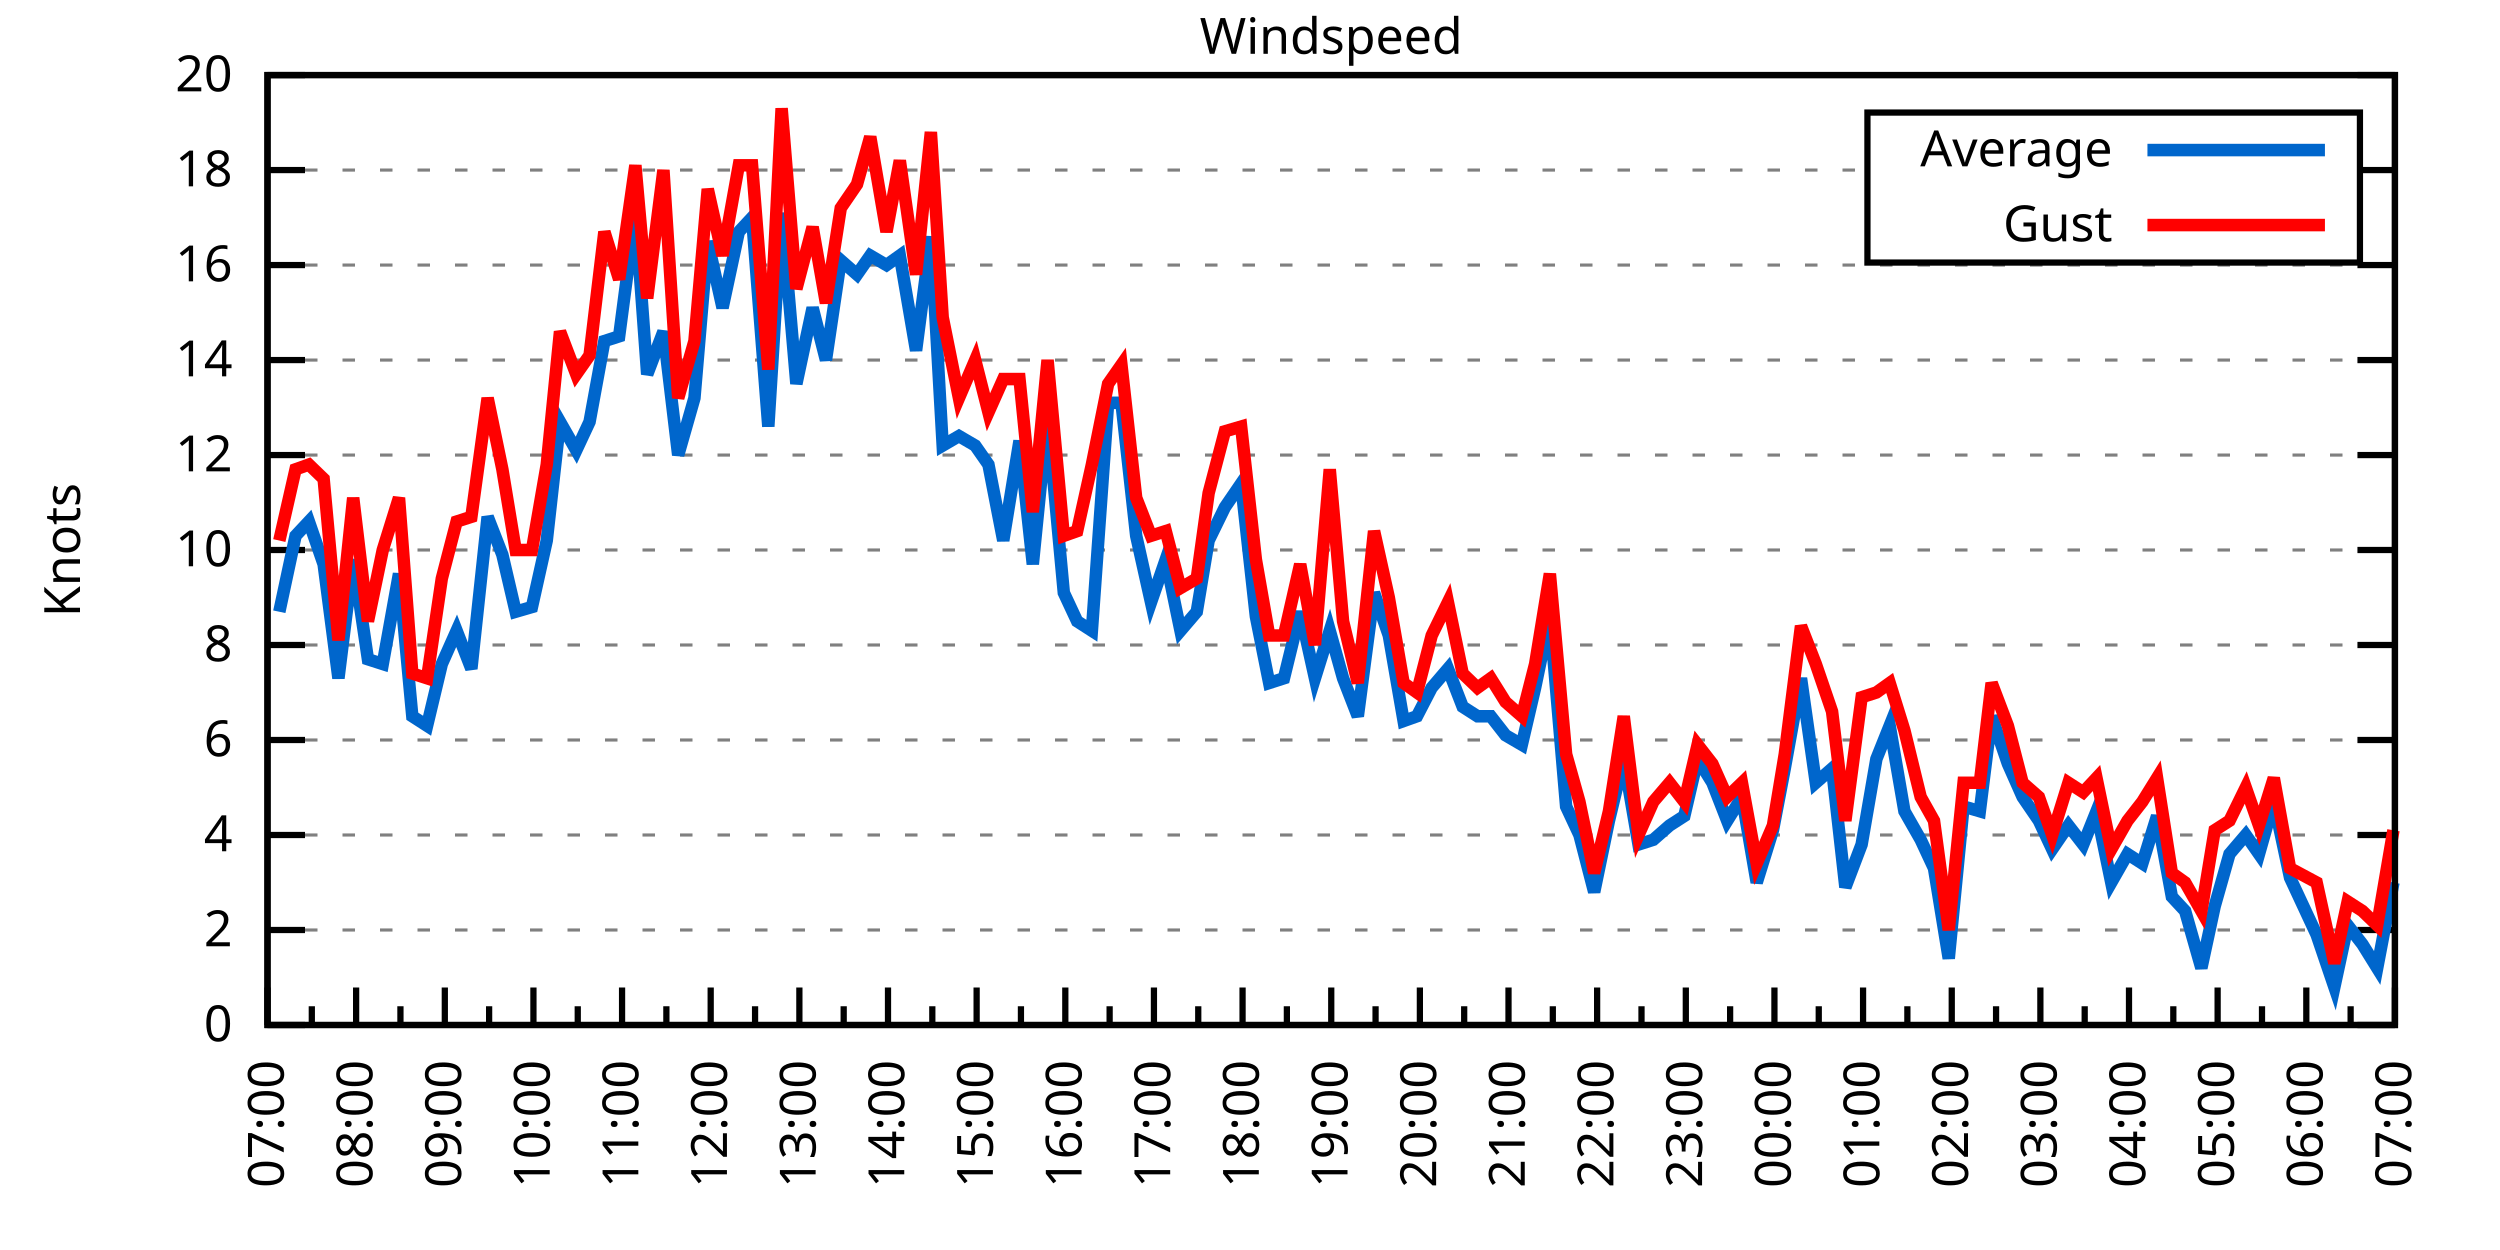
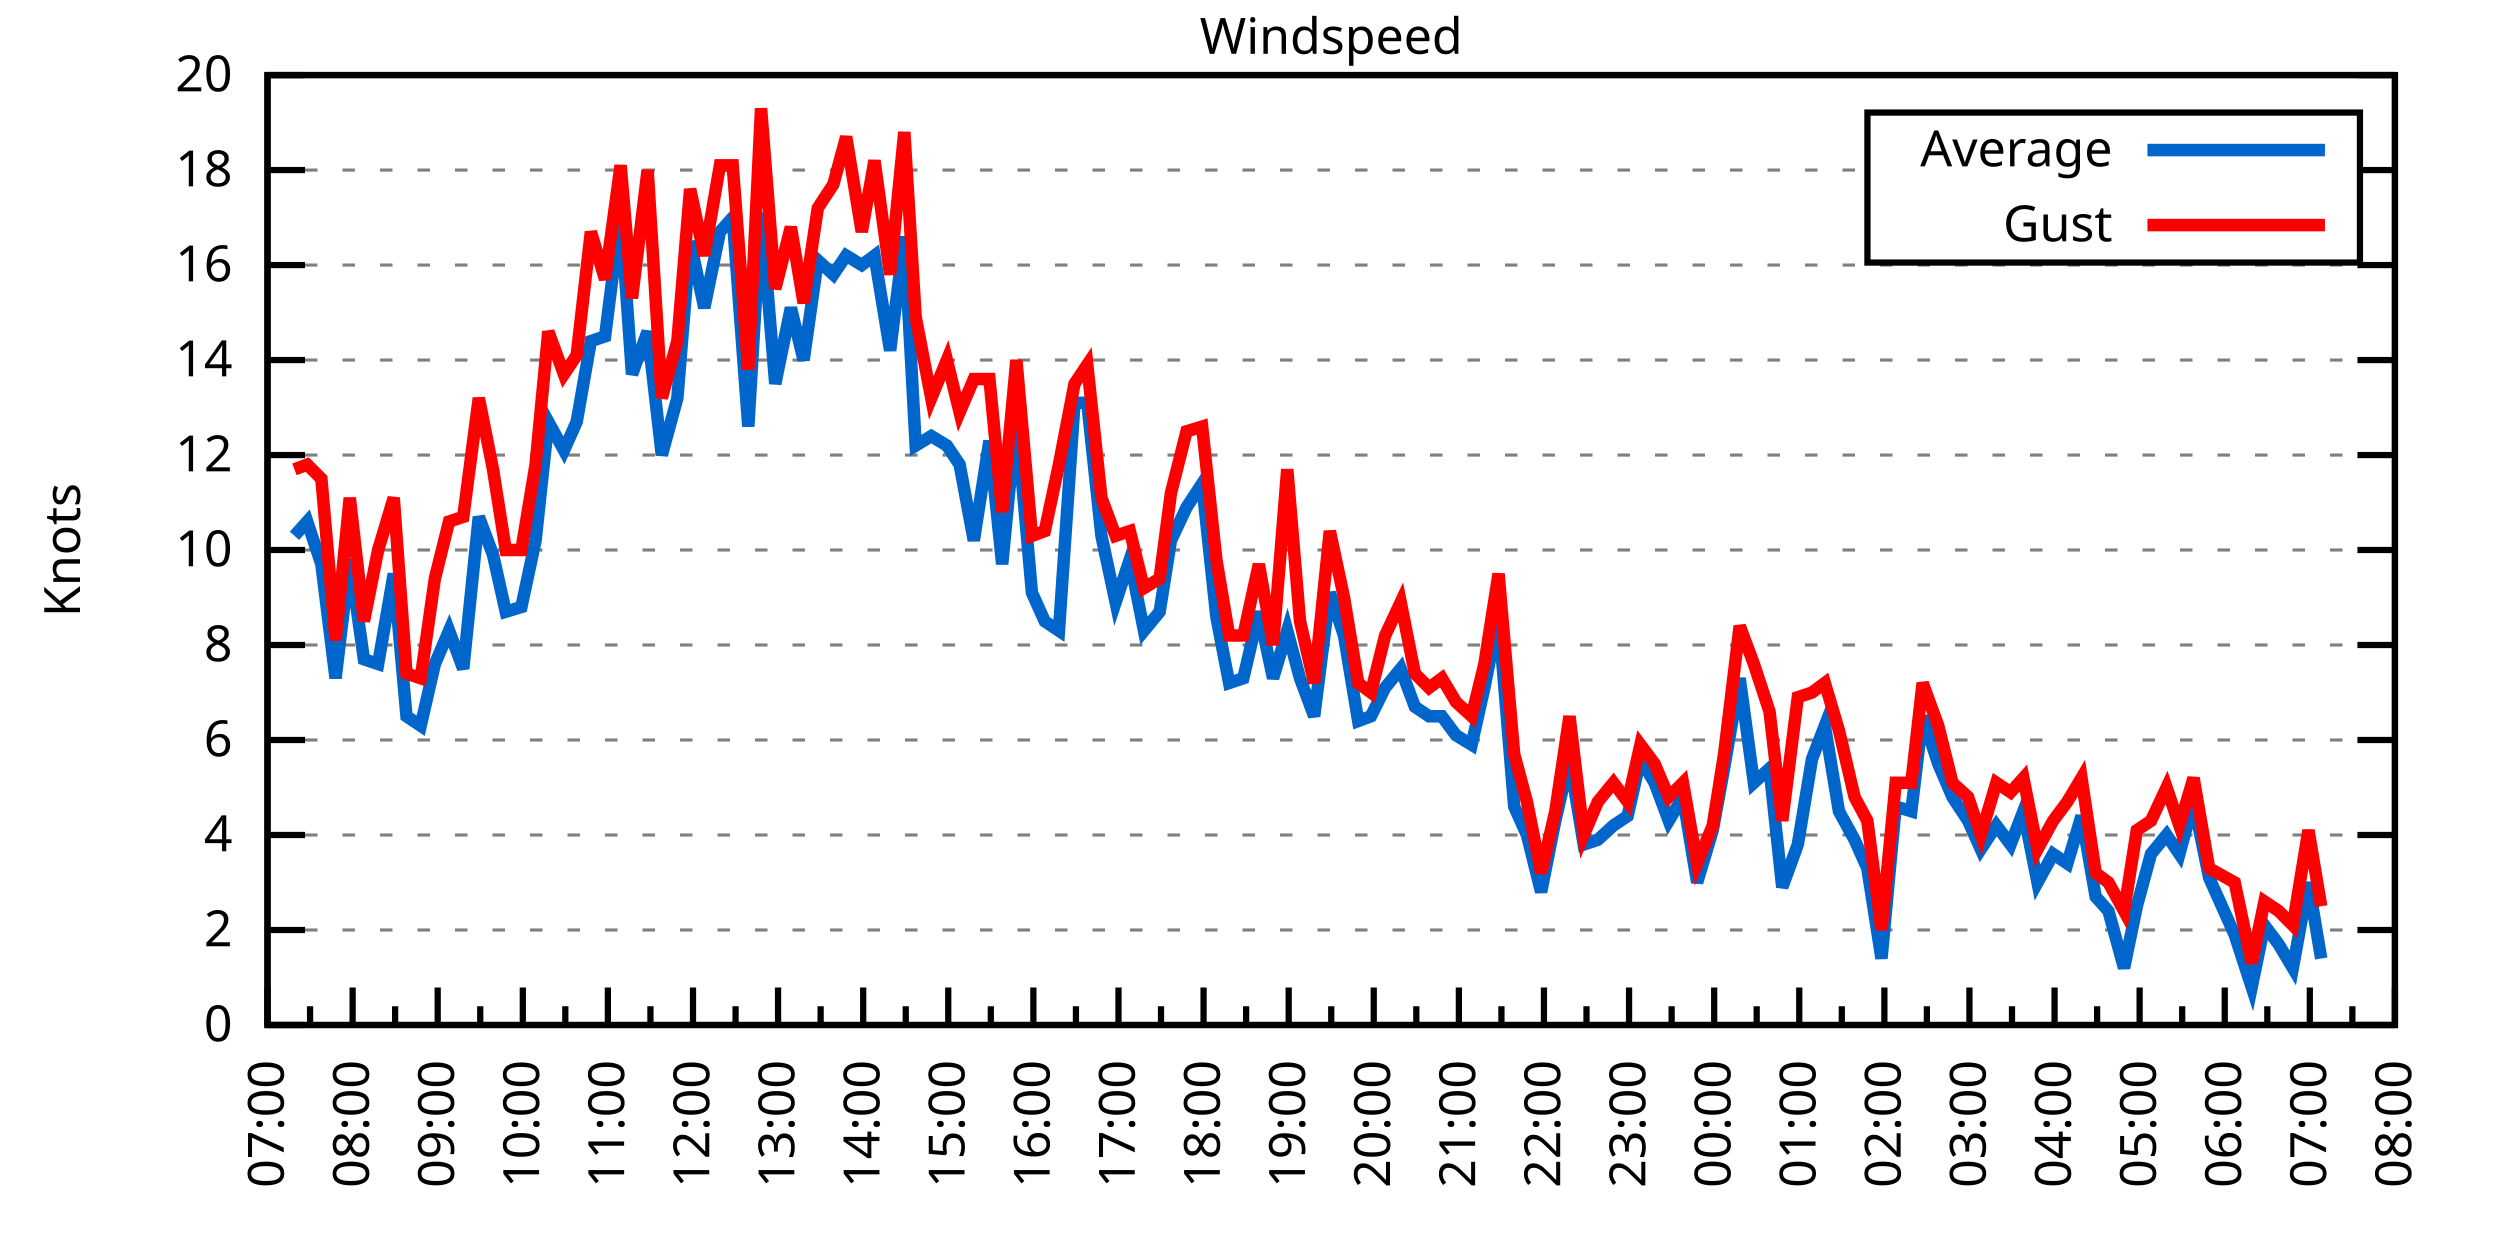
<svg xmlns="http://www.w3.org/2000/svg" xmlns:xlink="http://www.w3.org/1999/xlink" width="400" height="200" viewBox="0 0 400 200">
  <g id="gnuplot_canvas">
    <rect x="0" y="0" width="400" height="200" fill="none" />
    <defs>
      <circle id="gpDot" r="0.5" stroke-width="0.5" stroke="currentColor" />
      <path id="gpPt0" stroke-width="0.333" stroke="currentColor" d="M-1,0 h2 M0,-1 v2" />
      <path id="gpPt1" stroke-width="0.333" stroke="currentColor" d="M-1,-1 L1,1 M1,-1 L-1,1" />
      <path id="gpPt2" stroke-width="0.333" stroke="currentColor" d="M-1,0 L1,0 M0,-1 L0,1 M-1,-1 L1,1 M-1,1 L1,-1" />
      <rect id="gpPt3" stroke-width="0.333" stroke="currentColor" x="-1" y="-1" width="2" height="2" />
      <rect id="gpPt4" stroke-width="0.333" stroke="currentColor" fill="currentColor" x="-1" y="-1" width="2" height="2" />
      <circle id="gpPt5" stroke-width="0.333" stroke="currentColor" cx="0" cy="0" r="1" />
      <use xlink:href="#gpPt5" id="gpPt6" fill="currentColor" stroke="none" />
      <path id="gpPt7" stroke-width="0.333" stroke="currentColor" d="M0,-1.33 L-1.33,0.67 L1.33,0.67 z" />
      <use xlink:href="#gpPt7" id="gpPt8" fill="currentColor" stroke="none" />
      <use xlink:href="#gpPt7" id="gpPt9" stroke="currentColor" transform="rotate(180)" />
      <use xlink:href="#gpPt9" id="gpPt10" fill="currentColor" stroke="none" />
      <use xlink:href="#gpPt3" id="gpPt11" stroke="currentColor" transform="rotate(45)" />
      <use xlink:href="#gpPt11" id="gpPt12" fill="currentColor" stroke="none" />
      <path id="gpPt13" stroke-width="0.333" stroke="currentColor" d="M0,1.330 L1.265,0.411 L0.782,-1.067 L-0.782,-1.076 L-1.265,0.411 z" />
      <use xlink:href="#gpPt13" id="gpPt14" fill="currentColor" stroke="none" />
      <filter id="textbox" filterUnits="objectBoundingBox" x="0" y="0" height="1" width="1">
        <feFlood flood-color="white" flood-opacity="1" result="bgnd" />
        <feComposite in="SourceGraphic" in2="bgnd" operator="atop" />
      </filter>
      <filter id="greybox" filterUnits="objectBoundingBox" x="0" y="0" height="1" width="1">
        <feFlood flood-color="lightgrey" flood-opacity="1" result="grey" />
        <feComposite in="SourceGraphic" in2="grey" operator="atop" />
      </filter>
    </defs>
    <g fill="none" color="white" stroke="currentColor" stroke-width="1.00" stroke-linecap="butt" stroke-linejoin="miter">
</g>
    <g fill="none" color="black" stroke="currentColor" stroke-width="1.00" stroke-linecap="butt" stroke-linejoin="miter">
      <g stroke="none" shape-rendering="crispEdges">
        <polygon fill="rgb(255, 255, 255)" points="42.80,164.00 383.18,164.00 383.18,12.02 42.80,12.02 " />
      </g>
    </g>
    <g fill="none" color="black" stroke="currentColor" stroke-width="1.00" stroke-linecap="butt" stroke-linejoin="miter">
</g>
    <g fill="none" color="black" stroke="black" stroke-width="0.50" stroke-linecap="butt" stroke-linejoin="miter">
</g>
    <g fill="none" color="gray" stroke="currentColor" stroke-width="0.50" stroke-linecap="butt" stroke-linejoin="miter">
      <path stroke="gray" stroke-dasharray="2,4" class="gridline" d="M42.80,164.00 L383.19,164.00  " />
    </g>
    <g fill="none" color="gray" stroke="gray" stroke-width="1.00" stroke-linecap="butt" stroke-linejoin="miter">
</g>
    <g fill="none" color="black" stroke="currentColor" stroke-width="1.00" stroke-linecap="butt" stroke-linejoin="miter">
      <path stroke="black" d="M42.80,164.00 L48.80,164.00 M383.19,164.00 L377.19,164.00  " />
      <g transform="translate(37.20,166.60)" stroke="none" fill="black" font-family="Sans" font-size="8.00" text-anchor="end">
        <text>
          <tspan font-family="Sans"> 0</tspan>
        </text>
      </g>
    </g>
    <g fill="none" color="black" stroke="currentColor" stroke-width="1.00" stroke-linecap="butt" stroke-linejoin="miter">
</g>
    <g fill="none" color="black" stroke="black" stroke-width="0.50" stroke-linecap="butt" stroke-linejoin="miter">
</g>
    <g fill="none" color="gray" stroke="currentColor" stroke-width="0.50" stroke-linecap="butt" stroke-linejoin="miter">
      <path stroke="gray" stroke-dasharray="2,4" class="gridline" d="M42.80,148.80 L383.19,148.80  " />
    </g>
    <g fill="none" color="gray" stroke="gray" stroke-width="1.00" stroke-linecap="butt" stroke-linejoin="miter">
</g>
    <g fill="none" color="black" stroke="currentColor" stroke-width="1.00" stroke-linecap="butt" stroke-linejoin="miter">
      <path stroke="black" d="M42.80,148.80 L48.80,148.80 M383.19,148.80 L377.19,148.80  " />
      <g transform="translate(37.20,151.40)" stroke="none" fill="black" font-family="Sans" font-size="8.00" text-anchor="end">
        <text>
          <tspan font-family="Sans"> 2</tspan>
        </text>
      </g>
    </g>
    <g fill="none" color="black" stroke="currentColor" stroke-width="1.00" stroke-linecap="butt" stroke-linejoin="miter">
</g>
    <g fill="none" color="black" stroke="black" stroke-width="0.50" stroke-linecap="butt" stroke-linejoin="miter">
</g>
    <g fill="none" color="gray" stroke="currentColor" stroke-width="0.50" stroke-linecap="butt" stroke-linejoin="miter">
      <path stroke="gray" stroke-dasharray="2,4" class="gridline" d="M42.80,133.60 L383.19,133.60  " />
    </g>
    <g fill="none" color="gray" stroke="gray" stroke-width="1.00" stroke-linecap="butt" stroke-linejoin="miter">
</g>
    <g fill="none" color="black" stroke="currentColor" stroke-width="1.00" stroke-linecap="butt" stroke-linejoin="miter">
      <path stroke="black" d="M42.80,133.60 L48.80,133.60 M383.19,133.60 L377.19,133.60  " />
      <g transform="translate(37.20,136.20)" stroke="none" fill="black" font-family="Sans" font-size="8.00" text-anchor="end">
        <text>
          <tspan font-family="Sans"> 4</tspan>
        </text>
      </g>
    </g>
    <g fill="none" color="black" stroke="currentColor" stroke-width="1.00" stroke-linecap="butt" stroke-linejoin="miter">
</g>
    <g fill="none" color="black" stroke="black" stroke-width="0.50" stroke-linecap="butt" stroke-linejoin="miter">
</g>
    <g fill="none" color="gray" stroke="currentColor" stroke-width="0.50" stroke-linecap="butt" stroke-linejoin="miter">
      <path stroke="gray" stroke-dasharray="2,4" class="gridline" d="M42.80,118.40 L383.19,118.40  " />
    </g>
    <g fill="none" color="gray" stroke="gray" stroke-width="1.00" stroke-linecap="butt" stroke-linejoin="miter">
</g>
    <g fill="none" color="black" stroke="currentColor" stroke-width="1.00" stroke-linecap="butt" stroke-linejoin="miter">
      <path stroke="black" d="M42.80,118.40 L48.80,118.40 M383.19,118.40 L377.19,118.40  " />
      <g transform="translate(37.20,121.00)" stroke="none" fill="black" font-family="Sans" font-size="8.00" text-anchor="end">
        <text>
          <tspan font-family="Sans"> 6</tspan>
        </text>
      </g>
    </g>
    <g fill="none" color="black" stroke="currentColor" stroke-width="1.00" stroke-linecap="butt" stroke-linejoin="miter">
</g>
    <g fill="none" color="black" stroke="black" stroke-width="0.50" stroke-linecap="butt" stroke-linejoin="miter">
</g>
    <g fill="none" color="gray" stroke="currentColor" stroke-width="0.50" stroke-linecap="butt" stroke-linejoin="miter">
      <path stroke="gray" stroke-dasharray="2,4" class="gridline" d="M42.80,103.20 L383.19,103.20  " />
    </g>
    <g fill="none" color="gray" stroke="gray" stroke-width="1.00" stroke-linecap="butt" stroke-linejoin="miter">
</g>
    <g fill="none" color="black" stroke="currentColor" stroke-width="1.00" stroke-linecap="butt" stroke-linejoin="miter">
      <path stroke="black" d="M42.80,103.20 L48.80,103.20 M383.19,103.20 L377.19,103.20  " />
      <g transform="translate(37.20,105.80)" stroke="none" fill="black" font-family="Sans" font-size="8.00" text-anchor="end">
        <text>
          <tspan font-family="Sans"> 8</tspan>
        </text>
      </g>
    </g>
    <g fill="none" color="black" stroke="currentColor" stroke-width="1.00" stroke-linecap="butt" stroke-linejoin="miter">
</g>
    <g fill="none" color="black" stroke="black" stroke-width="0.50" stroke-linecap="butt" stroke-linejoin="miter">
</g>
    <g fill="none" color="gray" stroke="currentColor" stroke-width="0.50" stroke-linecap="butt" stroke-linejoin="miter">
      <path stroke="gray" stroke-dasharray="2,4" class="gridline" d="M42.80,88.00 L383.19,88.00  " />
    </g>
    <g fill="none" color="gray" stroke="gray" stroke-width="1.00" stroke-linecap="butt" stroke-linejoin="miter">
</g>
    <g fill="none" color="black" stroke="currentColor" stroke-width="1.00" stroke-linecap="butt" stroke-linejoin="miter">
      <path stroke="black" d="M42.80,88.00 L48.80,88.00 M383.19,88.00 L377.19,88.00  " />
      <g transform="translate(37.20,90.60)" stroke="none" fill="black" font-family="Sans" font-size="8.00" text-anchor="end">
        <text>
          <tspan font-family="Sans"> 10</tspan>
        </text>
      </g>
    </g>
    <g fill="none" color="black" stroke="currentColor" stroke-width="1.00" stroke-linecap="butt" stroke-linejoin="miter">
</g>
    <g fill="none" color="black" stroke="black" stroke-width="0.50" stroke-linecap="butt" stroke-linejoin="miter">
</g>
    <g fill="none" color="gray" stroke="currentColor" stroke-width="0.50" stroke-linecap="butt" stroke-linejoin="miter">
      <path stroke="gray" stroke-dasharray="2,4" class="gridline" d="M42.80,72.81 L383.19,72.81  " />
    </g>
    <g fill="none" color="gray" stroke="gray" stroke-width="1.00" stroke-linecap="butt" stroke-linejoin="miter">
</g>
    <g fill="none" color="black" stroke="currentColor" stroke-width="1.00" stroke-linecap="butt" stroke-linejoin="miter">
      <path stroke="black" d="M42.80,72.81 L48.80,72.81 M383.19,72.81 L377.19,72.81  " />
      <g transform="translate(37.20,75.41)" stroke="none" fill="black" font-family="Sans" font-size="8.00" text-anchor="end">
        <text>
          <tspan font-family="Sans"> 12</tspan>
        </text>
      </g>
    </g>
    <g fill="none" color="black" stroke="currentColor" stroke-width="1.00" stroke-linecap="butt" stroke-linejoin="miter">
</g>
    <g fill="none" color="black" stroke="black" stroke-width="0.50" stroke-linecap="butt" stroke-linejoin="miter">
</g>
    <g fill="none" color="gray" stroke="currentColor" stroke-width="0.50" stroke-linecap="butt" stroke-linejoin="miter">
      <path stroke="gray" stroke-dasharray="2,4" class="gridline" d="M42.80,57.61 L383.19,57.61  " />
    </g>
    <g fill="none" color="gray" stroke="gray" stroke-width="1.00" stroke-linecap="butt" stroke-linejoin="miter">
</g>
    <g fill="none" color="black" stroke="currentColor" stroke-width="1.00" stroke-linecap="butt" stroke-linejoin="miter">
      <path stroke="black" d="M42.80,57.61 L48.80,57.61 M383.19,57.61 L377.19,57.61  " />
      <g transform="translate(37.20,60.21)" stroke="none" fill="black" font-family="Sans" font-size="8.00" text-anchor="end">
        <text>
          <tspan font-family="Sans"> 14</tspan>
        </text>
      </g>
    </g>
    <g fill="none" color="black" stroke="currentColor" stroke-width="1.00" stroke-linecap="butt" stroke-linejoin="miter">
</g>
    <g fill="none" color="black" stroke="black" stroke-width="0.50" stroke-linecap="butt" stroke-linejoin="miter">
</g>
    <g fill="none" color="gray" stroke="currentColor" stroke-width="0.50" stroke-linecap="butt" stroke-linejoin="miter">
      <path stroke="gray" stroke-dasharray="2,4" class="gridline" d="M42.80,42.41 L383.19,42.41  " />
    </g>
    <g fill="none" color="gray" stroke="gray" stroke-width="1.00" stroke-linecap="butt" stroke-linejoin="miter">
</g>
    <g fill="none" color="black" stroke="currentColor" stroke-width="1.00" stroke-linecap="butt" stroke-linejoin="miter">
      <path stroke="black" d="M42.80,42.41 L48.80,42.41 M383.19,42.41 L377.19,42.41  " />
      <g transform="translate(37.20,45.01)" stroke="none" fill="black" font-family="Sans" font-size="8.00" text-anchor="end">
        <text>
          <tspan font-family="Sans"> 16</tspan>
        </text>
      </g>
    </g>
    <g fill="none" color="black" stroke="currentColor" stroke-width="1.00" stroke-linecap="butt" stroke-linejoin="miter">
</g>
    <g fill="none" color="black" stroke="black" stroke-width="0.50" stroke-linecap="butt" stroke-linejoin="miter">
</g>
    <g fill="none" color="gray" stroke="currentColor" stroke-width="0.50" stroke-linecap="butt" stroke-linejoin="miter">
      <path stroke="gray" stroke-dasharray="2,4" class="gridline" d="M42.80,27.21 L298.79,27.21 M377.59,27.21 L383.19,27.21  " />
    </g>
    <g fill="none" color="gray" stroke="gray" stroke-width="1.00" stroke-linecap="butt" stroke-linejoin="miter">
</g>
    <g fill="none" color="black" stroke="currentColor" stroke-width="1.00" stroke-linecap="butt" stroke-linejoin="miter">
      <path stroke="black" d="M42.80,27.21 L48.80,27.21 M383.19,27.21 L377.19,27.21  " />
      <g transform="translate(37.20,29.81)" stroke="none" fill="black" font-family="Sans" font-size="8.00" text-anchor="end">
        <text>
          <tspan font-family="Sans"> 18</tspan>
        </text>
      </g>
    </g>
    <g fill="none" color="black" stroke="currentColor" stroke-width="1.00" stroke-linecap="butt" stroke-linejoin="miter">
</g>
    <g fill="none" color="black" stroke="black" stroke-width="0.50" stroke-linecap="butt" stroke-linejoin="miter">
</g>
    <g fill="none" color="gray" stroke="currentColor" stroke-width="0.50" stroke-linecap="butt" stroke-linejoin="miter">
      <path stroke="gray" stroke-dasharray="2,4" class="gridline" d="M42.80,12.01 L383.19,12.01  " />
    </g>
    <g fill="none" color="gray" stroke="gray" stroke-width="1.00" stroke-linecap="butt" stroke-linejoin="miter">
</g>
    <g fill="none" color="black" stroke="currentColor" stroke-width="1.00" stroke-linecap="butt" stroke-linejoin="miter">
      <path stroke="black" d="M42.80,12.01 L48.80,12.01 M383.19,12.01 L377.19,12.01  " />
      <g transform="translate(37.20,14.61)" stroke="none" fill="black" font-family="Sans" font-size="8.00" text-anchor="end">
        <text>
          <tspan font-family="Sans"> 20</tspan>
        </text>
      </g>
    </g>
    <g fill="none" color="black" stroke="currentColor" stroke-width="1.00" stroke-linecap="butt" stroke-linejoin="miter">
      <path stroke="black" d="M42.80,164.00 L42.80,158.00  " />
      <g transform="translate(45.40,169.60) rotate(270)" stroke="none" fill="black" font-family="Sans" font-size="8.00" text-anchor="end">
        <text>
          <tspan font-family="Sans">07:00</tspan>
        </text>
      </g>
    </g>
    <g fill="none" color="black" stroke="currentColor" stroke-width="1.00" stroke-linecap="butt" stroke-linejoin="miter">
-       <path stroke="black" d="M49.89,164.00 L49.89,161.00 M56.98,164.00 L56.98,158.00  " />
-       <g transform="translate(59.58,169.60) rotate(270)" stroke="none" fill="black" font-family="Sans" font-size="8.00" text-anchor="end">
+       <path stroke="black" d="M49.61,164.00 L49.61,161.00 M56.42,164.00 L56.42,158.00  " />
+       <g transform="translate(59.02,169.60) rotate(270)" stroke="none" fill="black" font-family="Sans" font-size="8.00" text-anchor="end">
        <text>
          <tspan font-family="Sans">08:00</tspan>
        </text>
      </g>
    </g>
    <g fill="none" color="black" stroke="currentColor" stroke-width="1.00" stroke-linecap="butt" stroke-linejoin="miter">
-       <path stroke="black" d="M64.07,164.00 L64.07,161.00 M71.17,164.00 L71.17,158.00  " />
-       <g transform="translate(73.77,169.60) rotate(270)" stroke="none" fill="black" font-family="Sans" font-size="8.00" text-anchor="end">
+       <path stroke="black" d="M63.22,164.00 L63.22,161.00 M70.03,164.00 L70.03,158.00  " />
+       <g transform="translate(72.63,169.60) rotate(270)" stroke="none" fill="black" font-family="Sans" font-size="8.00" text-anchor="end">
        <text>
          <tspan font-family="Sans">09:00</tspan>
        </text>
      </g>
    </g>
    <g fill="none" color="black" stroke="currentColor" stroke-width="1.00" stroke-linecap="butt" stroke-linejoin="miter">
-       <path stroke="black" d="M78.26,164.00 L78.26,161.00 M85.35,164.00 L85.35,158.00  " />
-       <g transform="translate(87.95,169.60) rotate(270)" stroke="none" fill="black" font-family="Sans" font-size="8.00" text-anchor="end">
+       <path stroke="black" d="M76.84,164.00 L76.84,161.00 M83.65,164.00 L83.65,158.00  " />
+       <g transform="translate(86.25,169.60) rotate(270)" stroke="none" fill="black" font-family="Sans" font-size="8.00" text-anchor="end">
        <text>
          <tspan font-family="Sans">10:00</tspan>
        </text>
      </g>
    </g>
    <g fill="none" color="black" stroke="currentColor" stroke-width="1.00" stroke-linecap="butt" stroke-linejoin="miter">
-       <path stroke="black" d="M92.44,164.00 L92.44,161.00 M99.53,164.00 L99.53,158.00  " />
-       <g transform="translate(102.13,169.60) rotate(270)" stroke="none" fill="black" font-family="Sans" font-size="8.00" text-anchor="end">
+       <path stroke="black" d="M90.45,164.00 L90.45,161.00 M97.26,164.00 L97.26,158.00  " />
+       <g transform="translate(99.86,169.60) rotate(270)" stroke="none" fill="black" font-family="Sans" font-size="8.00" text-anchor="end">
        <text>
          <tspan font-family="Sans">11:00</tspan>
        </text>
      </g>
    </g>
    <g fill="none" color="black" stroke="currentColor" stroke-width="1.00" stroke-linecap="butt" stroke-linejoin="miter">
-       <path stroke="black" d="M106.62,164.00 L106.62,161.00 M113.71,164.00 L113.71,158.00  " />
-       <g transform="translate(116.31,169.60) rotate(270)" stroke="none" fill="black" font-family="Sans" font-size="8.00" text-anchor="end">
+       <path stroke="black" d="M104.07,164.00 L104.07,161.00 M110.88,164.00 L110.88,158.00  " />
+       <g transform="translate(113.48,169.60) rotate(270)" stroke="none" fill="black" font-family="Sans" font-size="8.00" text-anchor="end">
        <text>
          <tspan font-family="Sans">12:00</tspan>
        </text>
      </g>
    </g>
    <g fill="none" color="black" stroke="currentColor" stroke-width="1.00" stroke-linecap="butt" stroke-linejoin="miter">
-       <path stroke="black" d="M120.81,164.00 L120.81,161.00 M127.90,164.00 L127.90,158.00  " />
-       <g transform="translate(130.50,169.60) rotate(270)" stroke="none" fill="black" font-family="Sans" font-size="8.00" text-anchor="end">
+       <path stroke="black" d="M117.69,164.00 L117.69,161.00 M124.49,164.00 L124.49,158.00  " />
+       <g transform="translate(127.09,169.60) rotate(270)" stroke="none" fill="black" font-family="Sans" font-size="8.00" text-anchor="end">
        <text>
          <tspan font-family="Sans">13:00</tspan>
        </text>
      </g>
    </g>
    <g fill="none" color="black" stroke="currentColor" stroke-width="1.00" stroke-linecap="butt" stroke-linejoin="miter">
-       <path stroke="black" d="M134.99,164.00 L134.99,161.00 M142.08,164.00 L142.08,158.00  " />
-       <g transform="translate(144.68,169.60) rotate(270)" stroke="none" fill="black" font-family="Sans" font-size="8.00" text-anchor="end">
+       <path stroke="black" d="M131.30,164.00 L131.30,161.00 M138.11,164.00 L138.11,158.00  " />
+       <g transform="translate(140.71,169.60) rotate(270)" stroke="none" fill="black" font-family="Sans" font-size="8.00" text-anchor="end">
        <text>
          <tspan font-family="Sans">14:00</tspan>
        </text>
      </g>
    </g>
    <g fill="none" color="black" stroke="currentColor" stroke-width="1.00" stroke-linecap="butt" stroke-linejoin="miter">
-       <path stroke="black" d="M149.17,164.00 L149.17,161.00 M156.26,164.00 L156.26,158.00  " />
-       <g transform="translate(158.86,169.60) rotate(270)" stroke="none" fill="black" font-family="Sans" font-size="8.00" text-anchor="end">
+       <path stroke="black" d="M144.92,164.00 L144.92,161.00 M151.72,164.00 L151.72,158.00  " />
+       <g transform="translate(154.32,169.60) rotate(270)" stroke="none" fill="black" font-family="Sans" font-size="8.00" text-anchor="end">
        <text>
          <tspan font-family="Sans">15:00</tspan>
        </text>
      </g>
    </g>
    <g fill="none" color="black" stroke="currentColor" stroke-width="1.00" stroke-linecap="butt" stroke-linejoin="miter">
-       <path stroke="black" d="M163.35,164.00 L163.35,161.00 M170.45,164.00 L170.45,158.00  " />
-       <g transform="translate(173.05,169.60) rotate(270)" stroke="none" fill="black" font-family="Sans" font-size="8.00" text-anchor="end">
+       <path stroke="black" d="M158.53,164.00 L158.53,161.00 M165.34,164.00 L165.34,158.00  " />
+       <g transform="translate(167.94,169.60) rotate(270)" stroke="none" fill="black" font-family="Sans" font-size="8.00" text-anchor="end">
        <text>
          <tspan font-family="Sans">16:00</tspan>
        </text>
      </g>
    </g>
    <g fill="none" color="black" stroke="currentColor" stroke-width="1.00" stroke-linecap="butt" stroke-linejoin="miter">
-       <path stroke="black" d="M177.54,164.00 L177.54,161.00 M184.63,164.00 L184.63,158.00  " />
-       <g transform="translate(187.23,169.60) rotate(270)" stroke="none" fill="black" font-family="Sans" font-size="8.00" text-anchor="end">
+       <path stroke="black" d="M172.15,164.00 L172.15,161.00 M178.96,164.00 L178.96,158.00  " />
+       <g transform="translate(181.56,169.60) rotate(270)" stroke="none" fill="black" font-family="Sans" font-size="8.00" text-anchor="end">
        <text>
          <tspan font-family="Sans">17:00</tspan>
        </text>
      </g>
    </g>
    <g fill="none" color="black" stroke="currentColor" stroke-width="1.00" stroke-linecap="butt" stroke-linejoin="miter">
-       <path stroke="black" d="M191.72,164.00 L191.72,161.00 M198.81,164.00 L198.81,158.00  " />
-       <g transform="translate(201.41,169.60) rotate(270)" stroke="none" fill="black" font-family="Sans" font-size="8.00" text-anchor="end">
+       <path stroke="black" d="M185.76,164.00 L185.76,161.00 M192.57,164.00 L192.57,158.00  " />
+       <g transform="translate(195.17,169.60) rotate(270)" stroke="none" fill="black" font-family="Sans" font-size="8.00" text-anchor="end">
        <text>
          <tspan font-family="Sans">18:00</tspan>
        </text>
      </g>
    </g>
    <g fill="none" color="black" stroke="currentColor" stroke-width="1.00" stroke-linecap="butt" stroke-linejoin="miter">
-       <path stroke="black" d="M205.90,164.00 L205.90,161.00 M213.00,164.00 L213.00,158.00  " />
-       <g transform="translate(215.60,169.60) rotate(270)" stroke="none" fill="black" font-family="Sans" font-size="8.00" text-anchor="end">
+       <path stroke="black" d="M199.38,164.00 L199.38,161.00 M206.19,164.00 L206.19,158.00  " />
+       <g transform="translate(208.79,169.60) rotate(270)" stroke="none" fill="black" font-family="Sans" font-size="8.00" text-anchor="end">
        <text>
          <tspan font-family="Sans">19:00</tspan>
        </text>
      </g>
    </g>
    <g fill="none" color="black" stroke="currentColor" stroke-width="1.00" stroke-linecap="butt" stroke-linejoin="miter">
-       <path stroke="black" d="M220.09,164.00 L220.09,161.00 M227.18,164.00 L227.18,158.00  " />
-       <g transform="translate(229.78,169.60) rotate(270)" stroke="none" fill="black" font-family="Sans" font-size="8.00" text-anchor="end">
+       <path stroke="black" d="M213.00,164.00 L213.00,161.00 M219.80,164.00 L219.80,158.00  " />
+       <g transform="translate(222.40,169.60) rotate(270)" stroke="none" fill="black" font-family="Sans" font-size="8.00" text-anchor="end">
        <text>
          <tspan font-family="Sans">20:00</tspan>
        </text>
      </g>
    </g>
    <g fill="none" color="black" stroke="currentColor" stroke-width="1.00" stroke-linecap="butt" stroke-linejoin="miter">
-       <path stroke="black" d="M234.27,164.00 L234.27,161.00 M241.36,164.00 L241.36,158.00  " />
-       <g transform="translate(243.96,169.60) rotate(270)" stroke="none" fill="black" font-family="Sans" font-size="8.00" text-anchor="end">
+       <path stroke="black" d="M226.61,164.00 L226.61,161.00 M233.42,164.00 L233.42,158.00  " />
+       <g transform="translate(236.02,169.60) rotate(270)" stroke="none" fill="black" font-family="Sans" font-size="8.00" text-anchor="end">
        <text>
          <tspan font-family="Sans">21:00</tspan>
        </text>
      </g>
    </g>
    <g fill="none" color="black" stroke="currentColor" stroke-width="1.00" stroke-linecap="butt" stroke-linejoin="miter">
-       <path stroke="black" d="M248.45,164.00 L248.45,161.00 M255.54,164.00 L255.54,158.00  " />
-       <g transform="translate(258.14,169.60) rotate(270)" stroke="none" fill="black" font-family="Sans" font-size="8.00" text-anchor="end">
+       <path stroke="black" d="M240.23,164.00 L240.23,161.00 M247.03,164.00 L247.03,158.00  " />
+       <g transform="translate(249.63,169.60) rotate(270)" stroke="none" fill="black" font-family="Sans" font-size="8.00" text-anchor="end">
        <text>
          <tspan font-family="Sans">22:00</tspan>
        </text>
      </g>
    </g>
    <g fill="none" color="black" stroke="currentColor" stroke-width="1.00" stroke-linecap="butt" stroke-linejoin="miter">
-       <path stroke="black" d="M262.64,164.00 L262.64,161.00 M269.73,164.00 L269.73,158.00  " />
-       <g transform="translate(272.33,169.60) rotate(270)" stroke="none" fill="black" font-family="Sans" font-size="8.00" text-anchor="end">
+       <path stroke="black" d="M253.84,164.00 L253.84,161.00 M260.65,164.00 L260.65,158.00  " />
+       <g transform="translate(263.25,169.60) rotate(270)" stroke="none" fill="black" font-family="Sans" font-size="8.00" text-anchor="end">
        <text>
          <tspan font-family="Sans">23:00</tspan>
        </text>
      </g>
    </g>
    <g fill="none" color="black" stroke="currentColor" stroke-width="1.00" stroke-linecap="butt" stroke-linejoin="miter">
-       <path stroke="black" d="M276.82,164.00 L276.82,161.00 M283.91,164.00 L283.91,158.00  " />
-       <g transform="translate(286.51,169.60) rotate(270)" stroke="none" fill="black" font-family="Sans" font-size="8.00" text-anchor="end">
+       <path stroke="black" d="M267.46,164.00 L267.46,161.00 M274.27,164.00 L274.27,158.00  " />
+       <g transform="translate(276.87,169.60) rotate(270)" stroke="none" fill="black" font-family="Sans" font-size="8.00" text-anchor="end">
        <text>
          <tspan font-family="Sans">00:00</tspan>
        </text>
      </g>
    </g>
    <g fill="none" color="black" stroke="currentColor" stroke-width="1.00" stroke-linecap="butt" stroke-linejoin="miter">
-       <path stroke="black" d="M291.00,164.00 L291.00,161.00 M298.09,164.00 L298.09,158.00  " />
-       <g transform="translate(300.69,169.60) rotate(270)" stroke="none" fill="black" font-family="Sans" font-size="8.00" text-anchor="end">
+       <path stroke="black" d="M281.07,164.00 L281.07,161.00 M287.88,164.00 L287.88,158.00  " />
+       <g transform="translate(290.48,169.60) rotate(270)" stroke="none" fill="black" font-family="Sans" font-size="8.00" text-anchor="end">
        <text>
          <tspan font-family="Sans">01:00</tspan>
        </text>
      </g>
    </g>
    <g fill="none" color="black" stroke="currentColor" stroke-width="1.00" stroke-linecap="butt" stroke-linejoin="miter">
-       <path stroke="black" d="M305.18,164.00 L305.18,161.00 M312.28,164.00 L312.28,158.00  " />
-       <g transform="translate(314.88,169.60) rotate(270)" stroke="none" fill="black" font-family="Sans" font-size="8.00" text-anchor="end">
+       <path stroke="black" d="M294.69,164.00 L294.69,161.00 M301.50,164.00 L301.50,158.00  " />
+       <g transform="translate(304.10,169.60) rotate(270)" stroke="none" fill="black" font-family="Sans" font-size="8.00" text-anchor="end">
        <text>
          <tspan font-family="Sans">02:00</tspan>
        </text>
      </g>
    </g>
    <g fill="none" color="black" stroke="currentColor" stroke-width="1.00" stroke-linecap="butt" stroke-linejoin="miter">
-       <path stroke="black" d="M319.37,164.00 L319.37,161.00 M326.46,164.00 L326.46,158.00  " />
-       <g transform="translate(329.06,169.60) rotate(270)" stroke="none" fill="black" font-family="Sans" font-size="8.00" text-anchor="end">
+       <path stroke="black" d="M308.30,164.00 L308.30,161.00 M315.11,164.00 L315.11,158.00  " />
+       <g transform="translate(317.71,169.60) rotate(270)" stroke="none" fill="black" font-family="Sans" font-size="8.00" text-anchor="end">
        <text>
          <tspan font-family="Sans">03:00</tspan>
        </text>
      </g>
    </g>
    <g fill="none" color="black" stroke="currentColor" stroke-width="1.00" stroke-linecap="butt" stroke-linejoin="miter">
-       <path stroke="black" d="M333.55,164.00 L333.55,161.00 M340.64,164.00 L340.64,158.00  " />
-       <g transform="translate(343.24,169.60) rotate(270)" stroke="none" fill="black" font-family="Sans" font-size="8.00" text-anchor="end">
+       <path stroke="black" d="M321.92,164.00 L321.92,161.00 M328.73,164.00 L328.73,158.00  " />
+       <g transform="translate(331.33,169.60) rotate(270)" stroke="none" fill="black" font-family="Sans" font-size="8.00" text-anchor="end">
        <text>
          <tspan font-family="Sans">04:00</tspan>
        </text>
      </g>
    </g>
    <g fill="none" color="black" stroke="currentColor" stroke-width="1.00" stroke-linecap="butt" stroke-linejoin="miter">
-       <path stroke="black" d="M347.73,164.00 L347.73,161.00 M354.82,164.00 L354.82,158.00  " />
-       <g transform="translate(357.42,169.60) rotate(270)" stroke="none" fill="black" font-family="Sans" font-size="8.00" text-anchor="end">
+       <path stroke="black" d="M335.54,164.00 L335.54,161.00 M342.34,164.00 L342.34,158.00  " />
+       <g transform="translate(344.94,169.60) rotate(270)" stroke="none" fill="black" font-family="Sans" font-size="8.00" text-anchor="end">
        <text>
          <tspan font-family="Sans">05:00</tspan>
        </text>
      </g>
    </g>
    <g fill="none" color="black" stroke="currentColor" stroke-width="1.00" stroke-linecap="butt" stroke-linejoin="miter">
-       <path stroke="black" d="M361.92,164.00 L361.92,161.00 M369.01,164.00 L369.01,158.00  " />
-       <g transform="translate(371.61,169.60) rotate(270)" stroke="none" fill="black" font-family="Sans" font-size="8.00" text-anchor="end">
+       <path stroke="black" d="M349.15,164.00 L349.15,161.00 M355.96,164.00 L355.96,158.00  " />
+       <g transform="translate(358.56,169.60) rotate(270)" stroke="none" fill="black" font-family="Sans" font-size="8.00" text-anchor="end">
        <text>
          <tspan font-family="Sans">06:00</tspan>
        </text>
      </g>
    </g>
    <g fill="none" color="black" stroke="currentColor" stroke-width="1.00" stroke-linecap="butt" stroke-linejoin="miter">
-       <path stroke="black" d="M376.10,164.00 L376.10,161.00 M383.19,164.00 L383.19,158.00  " />
+       <path stroke="black" d="M362.77,164.00 L362.77,161.00 M369.57,164.00 L369.57,158.00  " />
+       <g transform="translate(372.17,169.60) rotate(270)" stroke="none" fill="black" font-family="Sans" font-size="8.00" text-anchor="end">
+         <text>
+           <tspan font-family="Sans">07:00</tspan>
+         </text>
+       </g>
+     </g>
+     <g fill="none" color="black" stroke="currentColor" stroke-width="1.00" stroke-linecap="butt" stroke-linejoin="miter">
+       <path stroke="black" d="M376.38,164.00 L376.38,161.00 M383.19,164.00 L383.19,158.00  " />
      <g transform="translate(385.79,169.60) rotate(270)" stroke="none" fill="black" font-family="Sans" font-size="8.00" text-anchor="end">
        <text>
-           <tspan font-family="Sans">07:00</tspan>
+           <tspan font-family="Sans">08:00</tspan>
        </text>
      </g>
    </g>
    <g fill="none" color="black" stroke="currentColor" stroke-width="1.00" stroke-linecap="butt" stroke-linejoin="miter">
</g>
    <g fill="none" color="black" stroke="currentColor" stroke-width="1.00" stroke-linecap="butt" stroke-linejoin="miter">
      <path stroke="black" d="M42.80,12.01 L42.80,164.00 L383.19,164.00 L383.19,12.01 L42.80,12.01 Z  " />
    </g>
    <g fill="none" color="black" stroke="currentColor" stroke-width="1.00" stroke-linecap="butt" stroke-linejoin="miter">
      <g transform="translate(12.80,88.01) rotate(270)" stroke="none" fill="black" font-family="Sans" font-size="8.00" text-anchor="middle">
        <text>
          <tspan font-family="Sans">Knots</tspan>
        </text>
      </g>
    </g>
    <g fill="none" color="black" stroke="currentColor" stroke-width="1.00" stroke-linecap="butt" stroke-linejoin="miter">
</g>
    <g fill="none" color="black" stroke="currentColor" stroke-width="1.00" stroke-linecap="butt" stroke-linejoin="miter">
      <path stroke="black" d="M298.79,42.01 L298.79,18.01 L377.59,18.01 L377.59,42.01 L298.79,42.01 Z  " />
    </g>
    <g id="Windspeed_plot_1">
      <g fill="none" color="white" stroke="black" stroke-width="2.00" stroke-linecap="butt" stroke-linejoin="miter">
</g>
      <g fill="none" color="black" stroke="currentColor" stroke-width="2.00" stroke-linecap="butt" stroke-linejoin="miter">
        <g transform="translate(337.99,26.61)" stroke="none" fill="black" font-family="Sans" font-size="8.00" text-anchor="end">
          <text>
            <tspan font-family="Sans">Average</tspan>
          </text>
        </g>
      </g>
      <g fill="none" color="black" stroke="currentColor" stroke-width="2.00" stroke-linecap="butt" stroke-linejoin="miter">
-         <path stroke="rgb(  0, 102, 204)" d="M343.59,24.01 L371.99,24.01 M44.69,97.88 L47.29,85.73 L49.42,83.45 L51.78,90.28 L54.15,108.52 L56.51,89.52   L58.87,105.48 L61.24,106.24 L63.84,91.80 L65.97,114.60 L68.33,116.12 L70.69,106.24 L73.06,100.92 L75.42,107.00   L78.02,82.69 L80.38,88.76 L82.51,97.88 L85.11,97.12 L87.48,86.49 L89.60,67.49 L92.20,72.05 L94.33,67.49   L96.70,54.57 L99.06,53.81 L101.66,34.05 L103.55,59.89 L106.15,53.05 L108.51,72.81 L111.11,63.69 L113.24,38.61   L115.61,49.25 L118.21,37.09 L120.33,34.81 L122.93,68.25 L125.06,34.05 L127.42,61.41 L130.02,49.25 L132.15,57.61   L134.52,41.65 L137.12,43.93 L139.24,40.89 L141.84,42.41 L143.97,40.89 L146.57,56.09 L148.94,37.85 L150.83,71.29   L153.43,69.77 L156.03,71.29 L158.15,74.33 L160.52,86.49 L163.12,70.53 L165.25,90.28 L167.61,66.73 L170.21,94.84   L172.34,99.40 L174.70,100.92 L177.30,64.45 L179.43,64.45 L181.79,85.73 L184.16,96.36 L186.52,89.52 L188.88,100.92   L191.48,97.88 L193.38,86.49 L195.98,81.17 L198.58,77.37 L200.94,98.64 L203.07,109.28 L205.43,108.52 L208.03,97.88   L210.39,108.52 L212.76,100.92 L214.89,108.52 L217.25,114.60 L219.85,94.84 L222.21,101.68 L224.58,115.36 L226.71,114.60   L229.07,110.04 L231.67,107.00 L234.03,113.08 L236.40,114.60 L238.52,114.60 L240.89,117.64 L243.49,119.16 L245.62,110.04   L247.98,98.64 L250.58,129.04 L252.71,133.60 L255.07,142.72 L257.43,131.32 L259.80,121.44 L262.16,135.12 L264.53,134.36   L267.13,132.08 L269.49,130.56 L271.62,121.44 L273.98,125.24 L276.35,131.32 L278.71,127.52 L281.07,141.20 L283.67,132.84   L285.56,122.96 L288.16,108.52 L290.53,125.24 L293.13,122.96 L295.26,141.96 L297.86,135.12 L300.22,121.44 L302.35,116.12   L304.71,129.80 L307.31,134.36 L309.44,138.92 L311.80,153.36 L314.17,129.04 L316.77,129.80 L318.66,114.60 L321.26,122.20   L323.62,127.52 L326.22,131.32 L328.35,135.88 L330.95,132.08 L333.31,135.12 L335.44,129.80 L337.80,141.20 L340.40,136.64   L342.77,138.16 L345.13,130.56 L347.50,143.48 L349.62,145.76 L352.22,154.88 L354.35,145.00 L356.72,136.64 L359.32,133.60   L361.44,136.64 L363.81,128.28 L366.41,140.44 L370.66,149.56 L373.50,157.92 L375.63,148.04 L377.99,151.08 L380.35,154.88   L382.95,141.20  " />
+         <path stroke="rgb(  0, 102, 204)" d="M343.59,24.01 L371.99,24.01 M47.11,85.73 L49.15,83.45 L51.42,90.28 L53.69,108.52 L55.96,89.52 L58.23,105.48   L60.50,106.24 L63.00,91.80 L65.04,114.60 L67.31,116.12 L69.58,106.24 L71.85,100.92 L74.12,107.00 L76.61,82.69   L78.88,88.76 L80.92,97.88 L83.42,97.12 L85.69,86.49 L87.73,67.49 L90.23,72.05 L92.27,67.49 L94.54,54.57   L96.81,53.81 L99.30,34.05 L101.12,59.89 L103.62,53.05 L105.89,72.81 L108.38,63.69 L110.42,38.61 L112.69,49.25   L115.19,37.09 L117.23,34.81 L119.73,68.25 L121.77,34.05 L124.04,61.41 L126.54,49.25 L128.58,57.61 L130.85,41.65   L133.34,43.93 L135.39,40.89 L137.88,42.41 L139.92,40.89 L142.42,56.09 L144.69,37.85 L146.51,71.29 L149.00,69.77   L151.50,71.29 L153.54,74.33 L155.81,86.49 L158.31,70.53 L160.35,90.28 L162.62,66.73 L165.11,94.84 L167.16,99.40   L169.43,100.92 L171.92,64.45 L173.96,64.45 L176.23,85.73 L178.50,96.36 L180.77,89.52 L183.04,100.92 L185.54,97.88   L187.35,86.49 L189.85,81.17 L192.34,77.37 L194.61,98.64 L196.66,109.28 L198.93,108.52 L201.42,97.88 L203.69,108.52   L205.96,100.92 L208.00,108.52 L210.27,114.60 L212.77,94.84 L215.04,101.68 L217.31,115.36 L219.35,114.60 L221.62,110.04   L224.11,107.00 L226.38,113.08 L228.65,114.60 L230.70,114.60 L232.96,117.64 L235.46,119.16 L237.50,110.04 L239.77,98.64   L242.27,129.04 L244.31,133.60 L246.58,142.72 L248.85,131.32 L251.12,121.44 L253.39,135.12 L255.66,134.36 L258.15,132.08   L260.42,130.56 L262.47,121.44 L264.73,125.24 L267.00,131.32 L269.27,127.52 L271.54,141.20 L274.04,132.84 L275.85,122.96   L278.35,108.52 L280.62,125.24 L283.12,122.96 L285.16,141.96 L287.65,135.12 L289.92,121.44 L291.97,116.12 L294.23,129.80   L296.73,134.36 L298.77,138.92 L301.04,153.36 L303.31,129.04 L305.81,129.80 L307.62,114.60 L310.12,122.20 L312.39,127.52   L314.89,131.32 L316.93,135.88 L319.42,132.08 L321.69,135.12 L323.74,129.80 L326.00,141.20 L328.50,136.64 L330.77,138.16   L333.04,130.56 L335.31,143.48 L337.35,145.76 L339.85,154.88 L341.89,145.00 L344.16,136.64 L346.65,133.60 L348.70,136.64   L350.97,128.28 L353.46,140.44 L357.55,149.56 L360.27,157.92 L362.31,148.04 L364.58,151.08 L366.85,154.88 L369.35,141.20   L371.39,153.36  " />
      </g>
    </g>
    <g id="Windspeed_plot_2">
      <g fill="none" color="black" stroke="currentColor" stroke-width="2.00" stroke-linecap="butt" stroke-linejoin="miter">
        <g transform="translate(337.99,38.61)" stroke="none" fill="black" font-family="Sans" font-size="8.00" text-anchor="end">
          <text>
            <tspan font-family="Sans">Gust</tspan>
          </text>
        </g>
      </g>
      <g fill="none" color="black" stroke="currentColor" stroke-width="2.00" stroke-linecap="butt" stroke-linejoin="miter">
-         <path stroke="rgb(255,   0,   0)" d="M343.59,36.01 L371.99,36.01 M44.69,86.49 L47.29,75.09 L49.42,74.33 L51.78,76.61 L54.15,102.44 L56.51,79.65   L58.87,99.40 L61.24,88.00 L63.84,79.65 L65.97,107.76 L68.33,108.52 L70.69,92.56 L73.06,83.45 L75.42,82.69   L78.02,63.69 L80.38,75.09 L82.51,88.00 L85.11,88.00 L87.48,74.33 L89.60,53.05 L92.20,59.89 L94.33,56.85   L96.70,37.09 L99.06,44.69 L101.66,26.45 L103.55,47.73 L106.15,27.21 L108.51,63.69 L111.11,54.57 L113.24,30.25   L115.61,40.89 L118.21,26.45 L120.33,26.45 L122.93,59.13 L125.06,17.33 L127.42,46.21 L130.02,36.33 L132.15,48.49   L134.52,33.29 L137.12,29.49 L139.24,21.89 L141.84,37.09 L143.97,25.69 L146.57,43.93 L148.94,21.13 L150.83,50.77   L153.43,63.69 L156.03,57.61 L158.15,65.97 L160.52,60.65 L163.12,60.65 L165.25,81.93 L167.61,57.61 L170.21,85.73   L172.34,84.97 L174.70,74.33 L177.30,61.41 L179.43,58.37 L181.79,79.65 L184.16,85.73 L186.52,84.97 L188.88,94.08   L191.48,92.56 L193.38,78.89 L195.98,69.01 L198.58,68.25 L200.94,89.52 L203.07,101.68 L205.43,101.68 L208.03,90.28   L210.39,103.20 L212.76,75.09 L214.89,99.40 L217.25,109.28 L219.85,84.97 L222.21,95.60 L224.58,109.28 L226.71,110.80   L229.07,101.68 L231.67,96.36 L234.03,107.76 L236.40,110.04 L238.52,108.52 L240.89,112.32 L243.49,114.60 L245.62,106.24   L247.98,91.80 L250.58,120.68 L252.71,128.28 L255.07,139.68 L257.43,129.80 L259.80,114.60 L262.16,133.60 L264.53,128.28   L267.13,125.24 L269.49,128.28 L271.62,119.16 L273.98,122.20 L276.35,127.52 L278.71,125.24 L281.07,138.16 L283.67,132.08   L285.56,120.68 L288.16,100.16 L290.53,106.24 L293.13,113.84 L295.26,131.32 L297.86,111.56 L300.22,110.80 L302.35,109.28   L304.71,116.88 L307.31,127.52 L309.44,131.32 L311.80,148.80 L314.17,125.24 L316.77,125.24 L318.66,109.28 L321.26,116.12   L323.62,125.24 L326.22,127.52 L328.35,133.60 L330.95,125.24 L333.31,126.76 L335.44,124.48 L337.80,135.88 L340.40,131.32   L342.77,128.28 L345.13,124.48 L347.50,139.68 L349.62,141.20 L352.22,145.76 L354.35,132.84 L356.72,131.32 L359.32,126.00   L361.44,132.08 L363.81,124.48 L366.41,138.92 L370.66,141.20 L373.50,154.12 L375.63,144.24 L377.99,145.76 L380.35,148.04   L382.95,132.84  " />
+         <path stroke="rgb(255,   0,   0)" d="M343.59,36.01 L371.99,36.01 M47.11,75.09 L49.15,74.33 L51.42,76.61 L53.69,102.44 L55.96,79.65 L58.23,99.40   L60.50,88.00 L63.00,79.65 L65.04,107.76 L67.31,108.52 L69.58,92.56 L71.85,83.45 L74.12,82.69 L76.61,63.69   L78.88,75.09 L80.92,88.00 L83.42,88.00 L85.69,74.33 L87.73,53.05 L90.23,59.89 L92.27,56.85 L94.54,37.09   L96.81,44.69 L99.30,26.45 L101.12,47.73 L103.62,27.21 L105.89,63.69 L108.38,54.57 L110.42,30.25 L112.69,40.89   L115.19,26.45 L117.23,26.45 L119.73,59.13 L121.77,17.33 L124.04,46.21 L126.54,36.33 L128.58,48.49 L130.85,33.29   L133.34,29.49 L135.39,21.89 L137.88,37.09 L139.92,25.69 L142.42,43.93 L144.69,21.13 L146.51,50.77 L149.00,63.69   L151.50,57.61 L153.54,65.97 L155.81,60.65 L158.31,60.65 L160.35,81.93 L162.62,57.61 L165.11,85.73 L167.16,84.97   L169.43,74.33 L171.92,61.41 L173.96,58.37 L176.23,79.65 L178.50,85.73 L180.77,84.97 L183.04,94.08 L185.54,92.56   L187.35,78.89 L189.85,69.01 L192.34,68.25 L194.61,89.52 L196.66,101.68 L198.93,101.68 L201.42,90.28 L203.69,103.20   L205.96,75.09 L208.00,99.40 L210.27,109.28 L212.77,84.97 L215.04,95.60 L217.31,109.28 L219.35,110.80 L221.62,101.68   L224.11,96.36 L226.38,107.76 L228.65,110.04 L230.70,108.52 L232.96,112.32 L235.46,114.60 L237.50,106.24 L239.77,91.80   L242.27,120.68 L244.31,128.28 L246.58,139.68 L248.85,129.80 L251.12,114.60 L253.39,133.60 L255.66,128.28 L258.15,125.24   L260.42,128.28 L262.47,119.16 L264.73,122.20 L267.00,127.52 L269.27,125.24 L271.54,138.16 L274.04,132.08 L275.85,120.68   L278.35,100.16 L280.62,106.24 L283.12,113.84 L285.16,131.32 L287.65,111.56 L289.92,110.80 L291.97,109.28 L294.23,116.88   L296.73,127.52 L298.77,131.32 L301.04,148.80 L303.31,125.24 L305.81,125.24 L307.62,109.28 L310.12,116.12 L312.39,125.24   L314.89,127.52 L316.93,133.60 L319.42,125.24 L321.69,126.76 L323.74,124.48 L326.00,135.88 L328.50,131.32 L330.77,128.28   L333.04,124.48 L335.31,139.68 L337.35,141.20 L339.85,145.76 L341.89,132.84 L344.16,131.32 L346.65,126.00 L348.70,132.08   L350.97,124.48 L353.46,138.92 L357.55,141.20 L360.27,154.12 L362.31,144.24 L364.58,145.76 L366.85,148.04 L369.35,132.84   L371.39,145.00  " />
      </g>
    </g>
    <g fill="none" color="black" stroke="currentColor" stroke-width="2.00" stroke-linecap="butt" stroke-linejoin="miter">
</g>
    <g fill="none" color="black" stroke="black" stroke-width="1.00" stroke-linecap="butt" stroke-linejoin="miter">
</g>
    <g fill="none" color="black" stroke="currentColor" stroke-width="1.00" stroke-linecap="butt" stroke-linejoin="miter">
      <path stroke="black" d="M42.80,12.01 L42.80,164.00 L383.19,164.00 L383.19,12.01 L42.80,12.01 Z  " />
    </g>
    <g fill="none" color="black" stroke="currentColor" stroke-width="1.00" stroke-linecap="butt" stroke-linejoin="miter">
      <g transform="translate(212.99,8.61)" stroke="none" fill="black" font-family="Sans" font-size="8.00" text-anchor="middle">
        <text>
          <tspan font-family="Sans">Windspeed</tspan>
        </text>
      </g>
    </g>
    <g fill="none" color="black" stroke="currentColor" stroke-width="1.00" stroke-linecap="butt" stroke-linejoin="miter">
</g>
  </g>
</svg>
